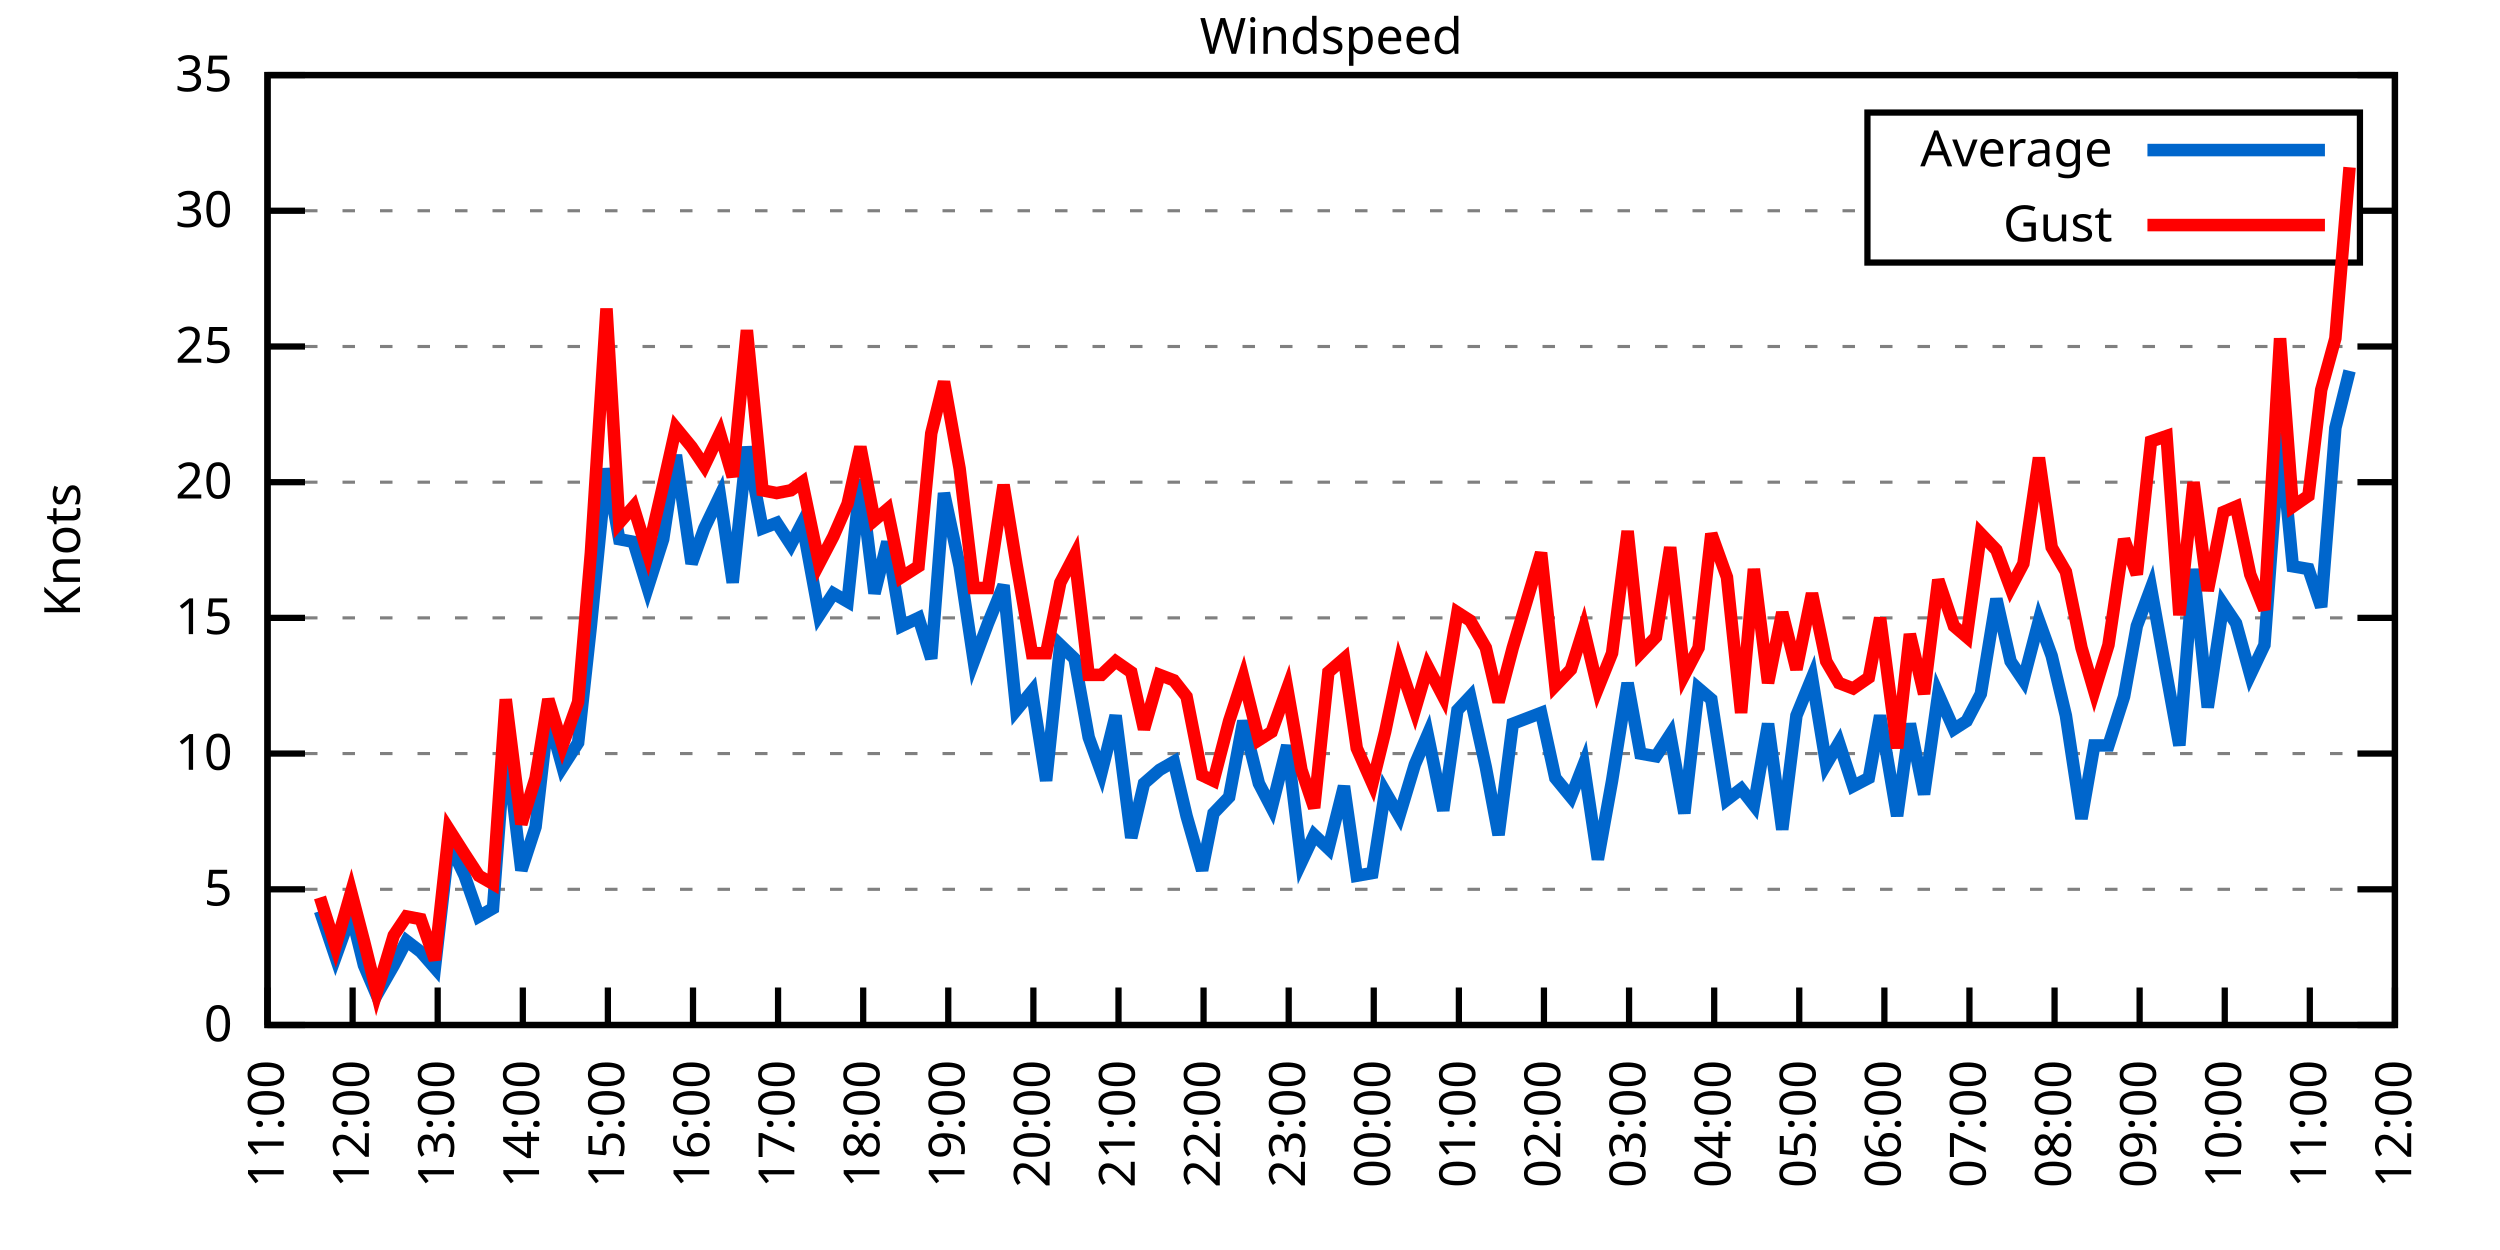
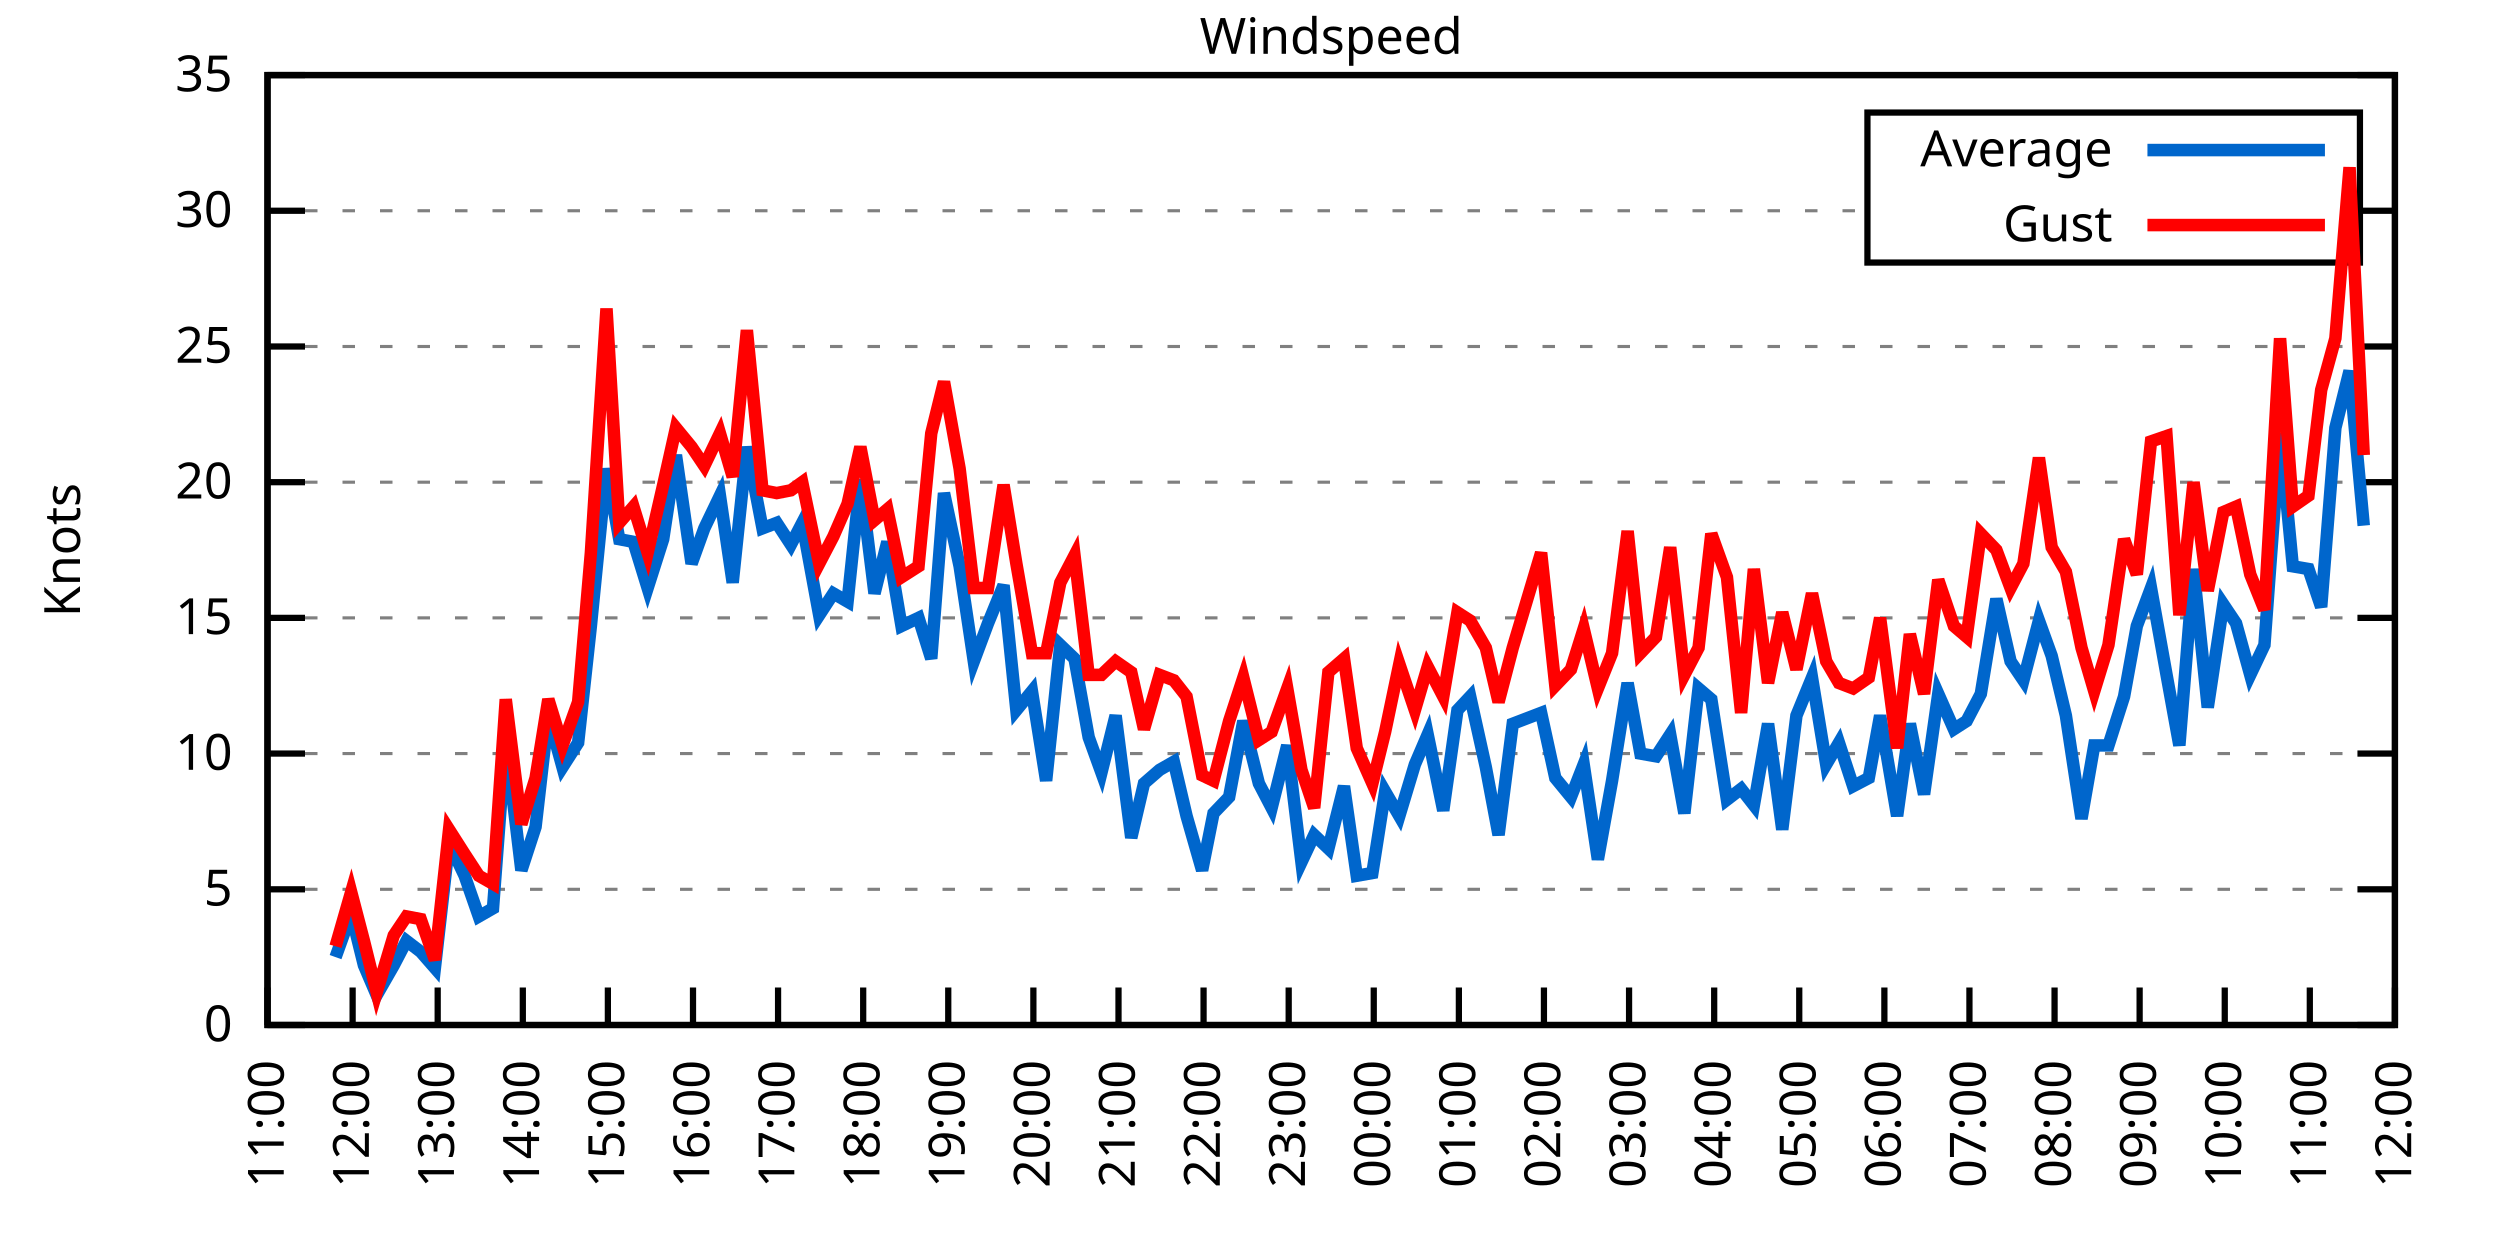
<svg xmlns="http://www.w3.org/2000/svg" xmlns:xlink="http://www.w3.org/1999/xlink" width="400" height="200" viewBox="0 0 400 200">
  <g id="gnuplot_canvas">
    <rect x="0" y="0" width="400" height="200" fill="none" />
    <defs>
      <circle id="gpDot" r="0.5" stroke-width="0.5" stroke="currentColor" />
      <path id="gpPt0" stroke-width="0.333" stroke="currentColor" d="M-1,0 h2 M0,-1 v2" />
      <path id="gpPt1" stroke-width="0.333" stroke="currentColor" d="M-1,-1 L1,1 M1,-1 L-1,1" />
      <path id="gpPt2" stroke-width="0.333" stroke="currentColor" d="M-1,0 L1,0 M0,-1 L0,1 M-1,-1 L1,1 M-1,1 L1,-1" />
      <rect id="gpPt3" stroke-width="0.333" stroke="currentColor" x="-1" y="-1" width="2" height="2" />
      <rect id="gpPt4" stroke-width="0.333" stroke="currentColor" fill="currentColor" x="-1" y="-1" width="2" height="2" />
      <circle id="gpPt5" stroke-width="0.333" stroke="currentColor" cx="0" cy="0" r="1" />
      <use xlink:href="#gpPt5" id="gpPt6" fill="currentColor" stroke="none" />
      <path id="gpPt7" stroke-width="0.333" stroke="currentColor" d="M0,-1.33 L-1.33,0.67 L1.33,0.67 z" />
      <use xlink:href="#gpPt7" id="gpPt8" fill="currentColor" stroke="none" />
      <use xlink:href="#gpPt7" id="gpPt9" stroke="currentColor" transform="rotate(180)" />
      <use xlink:href="#gpPt9" id="gpPt10" fill="currentColor" stroke="none" />
      <use xlink:href="#gpPt3" id="gpPt11" stroke="currentColor" transform="rotate(45)" />
      <use xlink:href="#gpPt11" id="gpPt12" fill="currentColor" stroke="none" />
      <path id="gpPt13" stroke-width="0.333" stroke="currentColor" d="M0,1.330 L1.265,0.411 L0.782,-1.067 L-0.782,-1.076 L-1.265,0.411 z" />
      <use xlink:href="#gpPt13" id="gpPt14" fill="currentColor" stroke="none" />
      <filter id="textbox" filterUnits="objectBoundingBox" x="0" y="0" height="1" width="1">
        <feFlood flood-color="white" flood-opacity="1" result="bgnd" />
        <feComposite in="SourceGraphic" in2="bgnd" operator="atop" />
      </filter>
      <filter id="greybox" filterUnits="objectBoundingBox" x="0" y="0" height="1" width="1">
        <feFlood flood-color="lightgrey" flood-opacity="1" result="grey" />
        <feComposite in="SourceGraphic" in2="grey" operator="atop" />
      </filter>
    </defs>
    <g fill="none" color="white" stroke="currentColor" stroke-width="1.00" stroke-linecap="butt" stroke-linejoin="miter">
</g>
    <g fill="none" color="black" stroke="currentColor" stroke-width="1.00" stroke-linecap="butt" stroke-linejoin="miter">
      <g stroke="none" shape-rendering="crispEdges">
        <polygon fill="rgb(255, 255, 255)" points="42.80,164.00 383.18,164.00 383.18,12.02 42.80,12.02 " />
      </g>
    </g>
    <g fill="none" color="black" stroke="currentColor" stroke-width="1.00" stroke-linecap="butt" stroke-linejoin="miter">
</g>
    <g fill="none" color="black" stroke="black" stroke-width="0.50" stroke-linecap="butt" stroke-linejoin="miter">
</g>
    <g fill="none" color="gray" stroke="currentColor" stroke-width="0.50" stroke-linecap="butt" stroke-linejoin="miter">
      <path stroke="gray" stroke-dasharray="2,4" class="gridline" d="M42.80,164.00 L383.19,164.00  " />
    </g>
    <g fill="none" color="gray" stroke="gray" stroke-width="1.00" stroke-linecap="butt" stroke-linejoin="miter">
</g>
    <g fill="none" color="black" stroke="currentColor" stroke-width="1.00" stroke-linecap="butt" stroke-linejoin="miter">
      <path stroke="black" d="M42.80,164.00 L48.80,164.00 M383.19,164.00 L377.19,164.00  " />
      <g transform="translate(37.20,166.60)" stroke="none" fill="black" font-family="Sans" font-size="8.00" text-anchor="end">
        <text>
          <tspan font-family="Sans"> 0</tspan>
        </text>
      </g>
    </g>
    <g fill="none" color="black" stroke="currentColor" stroke-width="1.00" stroke-linecap="butt" stroke-linejoin="miter">
</g>
    <g fill="none" color="black" stroke="black" stroke-width="0.50" stroke-linecap="butt" stroke-linejoin="miter">
</g>
    <g fill="none" color="gray" stroke="currentColor" stroke-width="0.50" stroke-linecap="butt" stroke-linejoin="miter">
      <path stroke="gray" stroke-dasharray="2,4" class="gridline" d="M42.80,142.29 L383.19,142.29  " />
    </g>
    <g fill="none" color="gray" stroke="gray" stroke-width="1.00" stroke-linecap="butt" stroke-linejoin="miter">
</g>
    <g fill="none" color="black" stroke="currentColor" stroke-width="1.00" stroke-linecap="butt" stroke-linejoin="miter">
      <path stroke="black" d="M42.80,142.29 L48.80,142.29 M383.19,142.29 L377.19,142.29  " />
      <g transform="translate(37.20,144.89)" stroke="none" fill="black" font-family="Sans" font-size="8.00" text-anchor="end">
        <text>
          <tspan font-family="Sans"> 5</tspan>
        </text>
      </g>
    </g>
    <g fill="none" color="black" stroke="currentColor" stroke-width="1.00" stroke-linecap="butt" stroke-linejoin="miter">
</g>
    <g fill="none" color="black" stroke="black" stroke-width="0.50" stroke-linecap="butt" stroke-linejoin="miter">
</g>
    <g fill="none" color="gray" stroke="currentColor" stroke-width="0.50" stroke-linecap="butt" stroke-linejoin="miter">
      <path stroke="gray" stroke-dasharray="2,4" class="gridline" d="M42.80,120.57 L383.19,120.57  " />
    </g>
    <g fill="none" color="gray" stroke="gray" stroke-width="1.00" stroke-linecap="butt" stroke-linejoin="miter">
</g>
    <g fill="none" color="black" stroke="currentColor" stroke-width="1.00" stroke-linecap="butt" stroke-linejoin="miter">
      <path stroke="black" d="M42.80,120.57 L48.80,120.57 M383.19,120.57 L377.19,120.57  " />
      <g transform="translate(37.20,123.17)" stroke="none" fill="black" font-family="Sans" font-size="8.00" text-anchor="end">
        <text>
          <tspan font-family="Sans"> 10</tspan>
        </text>
      </g>
    </g>
    <g fill="none" color="black" stroke="currentColor" stroke-width="1.00" stroke-linecap="butt" stroke-linejoin="miter">
</g>
    <g fill="none" color="black" stroke="black" stroke-width="0.50" stroke-linecap="butt" stroke-linejoin="miter">
</g>
    <g fill="none" color="gray" stroke="currentColor" stroke-width="0.50" stroke-linecap="butt" stroke-linejoin="miter">
      <path stroke="gray" stroke-dasharray="2,4" class="gridline" d="M42.80,98.86 L383.19,98.86  " />
    </g>
    <g fill="none" color="gray" stroke="gray" stroke-width="1.00" stroke-linecap="butt" stroke-linejoin="miter">
</g>
    <g fill="none" color="black" stroke="currentColor" stroke-width="1.00" stroke-linecap="butt" stroke-linejoin="miter">
      <path stroke="black" d="M42.80,98.86 L48.80,98.86 M383.19,98.86 L377.19,98.86  " />
      <g transform="translate(37.20,101.46)" stroke="none" fill="black" font-family="Sans" font-size="8.00" text-anchor="end">
        <text>
          <tspan font-family="Sans"> 15</tspan>
        </text>
      </g>
    </g>
    <g fill="none" color="black" stroke="currentColor" stroke-width="1.00" stroke-linecap="butt" stroke-linejoin="miter">
</g>
    <g fill="none" color="black" stroke="black" stroke-width="0.50" stroke-linecap="butt" stroke-linejoin="miter">
</g>
    <g fill="none" color="gray" stroke="currentColor" stroke-width="0.50" stroke-linecap="butt" stroke-linejoin="miter">
      <path stroke="gray" stroke-dasharray="2,4" class="gridline" d="M42.80,77.15 L383.19,77.15  " />
    </g>
    <g fill="none" color="gray" stroke="gray" stroke-width="1.00" stroke-linecap="butt" stroke-linejoin="miter">
</g>
    <g fill="none" color="black" stroke="currentColor" stroke-width="1.00" stroke-linecap="butt" stroke-linejoin="miter">
      <path stroke="black" d="M42.80,77.15 L48.80,77.15 M383.19,77.15 L377.19,77.15  " />
      <g transform="translate(37.20,79.75)" stroke="none" fill="black" font-family="Sans" font-size="8.00" text-anchor="end">
        <text>
          <tspan font-family="Sans"> 20</tspan>
        </text>
      </g>
    </g>
    <g fill="none" color="black" stroke="currentColor" stroke-width="1.00" stroke-linecap="butt" stroke-linejoin="miter">
</g>
    <g fill="none" color="black" stroke="black" stroke-width="0.50" stroke-linecap="butt" stroke-linejoin="miter">
</g>
    <g fill="none" color="gray" stroke="currentColor" stroke-width="0.50" stroke-linecap="butt" stroke-linejoin="miter">
      <path stroke="gray" stroke-dasharray="2,4" class="gridline" d="M42.80,55.44 L383.19,55.44  " />
    </g>
    <g fill="none" color="gray" stroke="gray" stroke-width="1.00" stroke-linecap="butt" stroke-linejoin="miter">
</g>
    <g fill="none" color="black" stroke="currentColor" stroke-width="1.00" stroke-linecap="butt" stroke-linejoin="miter">
      <path stroke="black" d="M42.80,55.44 L48.80,55.44 M383.19,55.44 L377.19,55.44  " />
      <g transform="translate(37.20,58.04)" stroke="none" fill="black" font-family="Sans" font-size="8.00" text-anchor="end">
        <text>
          <tspan font-family="Sans"> 25</tspan>
        </text>
      </g>
    </g>
    <g fill="none" color="black" stroke="currentColor" stroke-width="1.00" stroke-linecap="butt" stroke-linejoin="miter">
</g>
    <g fill="none" color="black" stroke="black" stroke-width="0.50" stroke-linecap="butt" stroke-linejoin="miter">
</g>
    <g fill="none" color="gray" stroke="currentColor" stroke-width="0.50" stroke-linecap="butt" stroke-linejoin="miter">
      <path stroke="gray" stroke-dasharray="2,4" class="gridline" d="M42.80,33.72 L298.79,33.72 M377.59,33.72 L383.19,33.72  " />
    </g>
    <g fill="none" color="gray" stroke="gray" stroke-width="1.00" stroke-linecap="butt" stroke-linejoin="miter">
</g>
    <g fill="none" color="black" stroke="currentColor" stroke-width="1.00" stroke-linecap="butt" stroke-linejoin="miter">
      <path stroke="black" d="M42.80,33.72 L48.80,33.72 M383.19,33.72 L377.19,33.72  " />
      <g transform="translate(37.20,36.32)" stroke="none" fill="black" font-family="Sans" font-size="8.00" text-anchor="end">
        <text>
          <tspan font-family="Sans"> 30</tspan>
        </text>
      </g>
    </g>
    <g fill="none" color="black" stroke="currentColor" stroke-width="1.00" stroke-linecap="butt" stroke-linejoin="miter">
</g>
    <g fill="none" color="black" stroke="black" stroke-width="0.50" stroke-linecap="butt" stroke-linejoin="miter">
</g>
    <g fill="none" color="gray" stroke="currentColor" stroke-width="0.50" stroke-linecap="butt" stroke-linejoin="miter">
      <path stroke="gray" stroke-dasharray="2,4" class="gridline" d="M42.80,12.01 L383.19,12.01  " />
    </g>
    <g fill="none" color="gray" stroke="gray" stroke-width="1.00" stroke-linecap="butt" stroke-linejoin="miter">
</g>
    <g fill="none" color="black" stroke="currentColor" stroke-width="1.00" stroke-linecap="butt" stroke-linejoin="miter">
      <path stroke="black" d="M42.80,12.01 L48.80,12.01 M383.19,12.01 L377.19,12.01  " />
      <g transform="translate(37.20,14.61)" stroke="none" fill="black" font-family="Sans" font-size="8.00" text-anchor="end">
        <text>
          <tspan font-family="Sans"> 35</tspan>
        </text>
      </g>
    </g>
    <g fill="none" color="black" stroke="currentColor" stroke-width="1.00" stroke-linecap="butt" stroke-linejoin="miter">
      <path stroke="black" d="M42.80,164.00 L42.80,158.00  " />
      <g transform="translate(45.40,169.60) rotate(270.00)" stroke="none" fill="black" font-family="Sans" font-size="8.00" text-anchor="end">
        <text>
          <tspan font-family="Sans">11:00</tspan>
        </text>
      </g>
    </g>
    <g fill="none" color="black" stroke="currentColor" stroke-width="1.00" stroke-linecap="butt" stroke-linejoin="miter">
      <path stroke="black" d="M56.42,164.00 L56.42,158.00  " />
      <g transform="translate(59.02,169.60) rotate(270.00)" stroke="none" fill="black" font-family="Sans" font-size="8.00" text-anchor="end">
        <text>
          <tspan font-family="Sans">12:00</tspan>
        </text>
      </g>
    </g>
    <g fill="none" color="black" stroke="currentColor" stroke-width="1.00" stroke-linecap="butt" stroke-linejoin="miter">
      <path stroke="black" d="M70.03,164.00 L70.03,158.00  " />
      <g transform="translate(72.63,169.60) rotate(270.00)" stroke="none" fill="black" font-family="Sans" font-size="8.00" text-anchor="end">
        <text>
          <tspan font-family="Sans">13:00</tspan>
        </text>
      </g>
    </g>
    <g fill="none" color="black" stroke="currentColor" stroke-width="1.00" stroke-linecap="butt" stroke-linejoin="miter">
      <path stroke="black" d="M83.65,164.00 L83.65,158.00  " />
      <g transform="translate(86.25,169.60) rotate(270.00)" stroke="none" fill="black" font-family="Sans" font-size="8.00" text-anchor="end">
        <text>
          <tspan font-family="Sans">14:00</tspan>
        </text>
      </g>
    </g>
    <g fill="none" color="black" stroke="currentColor" stroke-width="1.00" stroke-linecap="butt" stroke-linejoin="miter">
      <path stroke="black" d="M97.26,164.00 L97.26,158.00  " />
      <g transform="translate(99.86,169.60) rotate(270.00)" stroke="none" fill="black" font-family="Sans" font-size="8.00" text-anchor="end">
        <text>
          <tspan font-family="Sans">15:00</tspan>
        </text>
      </g>
    </g>
    <g fill="none" color="black" stroke="currentColor" stroke-width="1.00" stroke-linecap="butt" stroke-linejoin="miter">
      <path stroke="black" d="M110.88,164.00 L110.88,158.00  " />
      <g transform="translate(113.48,169.60) rotate(270.00)" stroke="none" fill="black" font-family="Sans" font-size="8.00" text-anchor="end">
        <text>
          <tspan font-family="Sans">16:00</tspan>
        </text>
      </g>
    </g>
    <g fill="none" color="black" stroke="currentColor" stroke-width="1.00" stroke-linecap="butt" stroke-linejoin="miter">
      <path stroke="black" d="M124.49,164.00 L124.49,158.00  " />
      <g transform="translate(127.09,169.60) rotate(270.00)" stroke="none" fill="black" font-family="Sans" font-size="8.00" text-anchor="end">
        <text>
          <tspan font-family="Sans">17:00</tspan>
        </text>
      </g>
    </g>
    <g fill="none" color="black" stroke="currentColor" stroke-width="1.00" stroke-linecap="butt" stroke-linejoin="miter">
      <path stroke="black" d="M138.11,164.00 L138.11,158.00  " />
      <g transform="translate(140.71,169.60) rotate(270.00)" stroke="none" fill="black" font-family="Sans" font-size="8.00" text-anchor="end">
        <text>
          <tspan font-family="Sans">18:00</tspan>
        </text>
      </g>
    </g>
    <g fill="none" color="black" stroke="currentColor" stroke-width="1.00" stroke-linecap="butt" stroke-linejoin="miter">
      <path stroke="black" d="M151.72,164.00 L151.72,158.00  " />
      <g transform="translate(154.32,169.60) rotate(270.00)" stroke="none" fill="black" font-family="Sans" font-size="8.00" text-anchor="end">
        <text>
          <tspan font-family="Sans">19:00</tspan>
        </text>
      </g>
    </g>
    <g fill="none" color="black" stroke="currentColor" stroke-width="1.00" stroke-linecap="butt" stroke-linejoin="miter">
      <path stroke="black" d="M165.34,164.00 L165.34,158.00  " />
      <g transform="translate(167.94,169.60) rotate(270.00)" stroke="none" fill="black" font-family="Sans" font-size="8.00" text-anchor="end">
        <text>
          <tspan font-family="Sans">20:00</tspan>
        </text>
      </g>
    </g>
    <g fill="none" color="black" stroke="currentColor" stroke-width="1.00" stroke-linecap="butt" stroke-linejoin="miter">
      <path stroke="black" d="M178.96,164.00 L178.96,158.00  " />
      <g transform="translate(181.56,169.60) rotate(270.00)" stroke="none" fill="black" font-family="Sans" font-size="8.00" text-anchor="end">
        <text>
          <tspan font-family="Sans">21:00</tspan>
        </text>
      </g>
    </g>
    <g fill="none" color="black" stroke="currentColor" stroke-width="1.00" stroke-linecap="butt" stroke-linejoin="miter">
      <path stroke="black" d="M192.57,164.00 L192.57,158.00  " />
      <g transform="translate(195.17,169.60) rotate(270.00)" stroke="none" fill="black" font-family="Sans" font-size="8.00" text-anchor="end">
        <text>
          <tspan font-family="Sans">22:00</tspan>
        </text>
      </g>
    </g>
    <g fill="none" color="black" stroke="currentColor" stroke-width="1.00" stroke-linecap="butt" stroke-linejoin="miter">
      <path stroke="black" d="M206.19,164.00 L206.19,158.00  " />
      <g transform="translate(208.79,169.60) rotate(270.00)" stroke="none" fill="black" font-family="Sans" font-size="8.00" text-anchor="end">
        <text>
          <tspan font-family="Sans">23:00</tspan>
        </text>
      </g>
    </g>
    <g fill="none" color="black" stroke="currentColor" stroke-width="1.00" stroke-linecap="butt" stroke-linejoin="miter">
      <path stroke="black" d="M219.80,164.00 L219.80,158.00  " />
      <g transform="translate(222.40,169.60) rotate(270.00)" stroke="none" fill="black" font-family="Sans" font-size="8.00" text-anchor="end">
        <text>
          <tspan font-family="Sans">00:00</tspan>
        </text>
      </g>
    </g>
    <g fill="none" color="black" stroke="currentColor" stroke-width="1.00" stroke-linecap="butt" stroke-linejoin="miter">
      <path stroke="black" d="M233.42,164.00 L233.42,158.00  " />
      <g transform="translate(236.02,169.60) rotate(270.00)" stroke="none" fill="black" font-family="Sans" font-size="8.00" text-anchor="end">
        <text>
          <tspan font-family="Sans">01:00</tspan>
        </text>
      </g>
    </g>
    <g fill="none" color="black" stroke="currentColor" stroke-width="1.00" stroke-linecap="butt" stroke-linejoin="miter">
      <path stroke="black" d="M247.03,164.00 L247.03,158.00  " />
      <g transform="translate(249.63,169.60) rotate(270.00)" stroke="none" fill="black" font-family="Sans" font-size="8.00" text-anchor="end">
        <text>
          <tspan font-family="Sans">02:00</tspan>
        </text>
      </g>
    </g>
    <g fill="none" color="black" stroke="currentColor" stroke-width="1.00" stroke-linecap="butt" stroke-linejoin="miter">
      <path stroke="black" d="M260.65,164.00 L260.65,158.00  " />
      <g transform="translate(263.25,169.60) rotate(270.00)" stroke="none" fill="black" font-family="Sans" font-size="8.00" text-anchor="end">
        <text>
          <tspan font-family="Sans">03:00</tspan>
        </text>
      </g>
    </g>
    <g fill="none" color="black" stroke="currentColor" stroke-width="1.00" stroke-linecap="butt" stroke-linejoin="miter">
      <path stroke="black" d="M274.27,164.00 L274.27,158.00  " />
      <g transform="translate(276.87,169.60) rotate(270.00)" stroke="none" fill="black" font-family="Sans" font-size="8.00" text-anchor="end">
        <text>
          <tspan font-family="Sans">04:00</tspan>
        </text>
      </g>
    </g>
    <g fill="none" color="black" stroke="currentColor" stroke-width="1.00" stroke-linecap="butt" stroke-linejoin="miter">
      <path stroke="black" d="M287.88,164.00 L287.88,158.00  " />
      <g transform="translate(290.48,169.60) rotate(270.00)" stroke="none" fill="black" font-family="Sans" font-size="8.00" text-anchor="end">
        <text>
          <tspan font-family="Sans">05:00</tspan>
        </text>
      </g>
    </g>
    <g fill="none" color="black" stroke="currentColor" stroke-width="1.00" stroke-linecap="butt" stroke-linejoin="miter">
      <path stroke="black" d="M301.50,164.00 L301.50,158.00  " />
      <g transform="translate(304.10,169.60) rotate(270.00)" stroke="none" fill="black" font-family="Sans" font-size="8.00" text-anchor="end">
        <text>
          <tspan font-family="Sans">06:00</tspan>
        </text>
      </g>
    </g>
    <g fill="none" color="black" stroke="currentColor" stroke-width="1.00" stroke-linecap="butt" stroke-linejoin="miter">
      <path stroke="black" d="M315.11,164.00 L315.11,158.00  " />
      <g transform="translate(317.71,169.60) rotate(270.00)" stroke="none" fill="black" font-family="Sans" font-size="8.00" text-anchor="end">
        <text>
          <tspan font-family="Sans">07:00</tspan>
        </text>
      </g>
    </g>
    <g fill="none" color="black" stroke="currentColor" stroke-width="1.00" stroke-linecap="butt" stroke-linejoin="miter">
      <path stroke="black" d="M328.73,164.00 L328.73,158.00  " />
      <g transform="translate(331.33,169.60) rotate(270.00)" stroke="none" fill="black" font-family="Sans" font-size="8.00" text-anchor="end">
        <text>
          <tspan font-family="Sans">08:00</tspan>
        </text>
      </g>
    </g>
    <g fill="none" color="black" stroke="currentColor" stroke-width="1.00" stroke-linecap="butt" stroke-linejoin="miter">
      <path stroke="black" d="M342.34,164.00 L342.34,158.00  " />
      <g transform="translate(344.94,169.60) rotate(270.00)" stroke="none" fill="black" font-family="Sans" font-size="8.00" text-anchor="end">
        <text>
          <tspan font-family="Sans">09:00</tspan>
        </text>
      </g>
    </g>
    <g fill="none" color="black" stroke="currentColor" stroke-width="1.00" stroke-linecap="butt" stroke-linejoin="miter">
      <path stroke="black" d="M355.96,164.00 L355.96,158.00  " />
      <g transform="translate(358.56,169.60) rotate(270.00)" stroke="none" fill="black" font-family="Sans" font-size="8.00" text-anchor="end">
        <text>
          <tspan font-family="Sans">10:00</tspan>
        </text>
      </g>
    </g>
    <g fill="none" color="black" stroke="currentColor" stroke-width="1.00" stroke-linecap="butt" stroke-linejoin="miter">
      <path stroke="black" d="M369.57,164.00 L369.57,158.00  " />
      <g transform="translate(372.17,169.60) rotate(270.00)" stroke="none" fill="black" font-family="Sans" font-size="8.00" text-anchor="end">
        <text>
          <tspan font-family="Sans">11:00</tspan>
        </text>
      </g>
    </g>
    <g fill="none" color="black" stroke="currentColor" stroke-width="1.00" stroke-linecap="butt" stroke-linejoin="miter">
      <path stroke="black" d="M383.19,164.00 L383.19,158.00  " />
      <g transform="translate(385.79,169.60) rotate(270.00)" stroke="none" fill="black" font-family="Sans" font-size="8.00" text-anchor="end">
        <text>
          <tspan font-family="Sans">12:00</tspan>
        </text>
      </g>
    </g>
    <g fill="none" color="black" stroke="currentColor" stroke-width="1.00" stroke-linecap="butt" stroke-linejoin="miter">
</g>
    <g fill="none" color="black" stroke="currentColor" stroke-width="1.00" stroke-linecap="butt" stroke-linejoin="miter">
      <path stroke="black" d="M42.80,12.01 L42.80,164.00 L383.19,164.00 L383.19,12.01 L42.80,12.01 Z  " />
    </g>
    <g fill="none" color="black" stroke="currentColor" stroke-width="1.00" stroke-linecap="butt" stroke-linejoin="miter">
</g>
    <g fill="none" color="black" stroke="currentColor" stroke-width="1.00" stroke-linecap="butt" stroke-linejoin="miter">
      <path stroke="black" d="M298.79,42.01 L298.79,18.01 L377.59,18.01 L377.59,42.01 L298.79,42.01 Z  " />
    </g>
    <g id="Windspeed_plot_1">
      <g fill="none" color="white" stroke="black" stroke-width="2.00" stroke-linecap="butt" stroke-linejoin="miter">
</g>
      <g fill="none" color="black" stroke="currentColor" stroke-width="2.00" stroke-linecap="butt" stroke-linejoin="miter">
        <g transform="translate(337.99,26.61)" stroke="none" fill="black" font-family="Sans" font-size="8.00" text-anchor="end">
          <text>
            <tspan font-family="Sans">Average</tspan>
          </text>
        </g>
      </g>
      <g fill="none" color="black" stroke="currentColor" stroke-width="2.00" stroke-linecap="butt" stroke-linejoin="miter">
-         <path stroke="rgb(  0, 102, 204)" d="M343.59,24.01 L371.99,24.01 M51.20,145.76 L53.69,153.14 L56.19,146.20 L58.23,154.45 L60.27,159.22 L63.00,154.45   L65.04,150.54 L67.31,152.28 L69.58,154.88 L71.85,134.90 L74.34,140.12 L76.61,146.63 L78.88,145.33 L80.92,118.40   L83.42,139.25 L85.69,132.30 L87.73,114.49 L90.00,122.75 L92.50,118.84 L94.54,100.16 L97.04,74.98 L99.08,86.27   L101.35,86.70 L103.62,94.08 L106.11,86.27 L108.15,72.81 L110.65,90.18 L112.69,84.53 L115.19,79.32 L117.23,93.22   L119.50,71.50 L122.00,84.53 L124.27,83.66 L126.54,87.14 L128.35,83.66 L131.07,98.43 L133.34,94.95 L135.61,96.26   L137.66,76.71 L139.92,94.95 L141.97,86.70 L144.24,100.16 L146.96,98.86 L149.00,105.38 L151.04,78.89 L153.54,90.61   L155.81,105.81 L158.08,99.73 L160.57,93.65 L162.62,113.63 L165.11,110.59 L167.38,124.92 L169.65,103.20 L171.92,105.38   L174.19,117.97 L176.23,123.61 L178.50,114.49 L181.00,134.04 L183.04,125.35 L185.54,123.18 L187.81,121.88 L189.85,130.56   L192.34,139.25 L194.16,130.13 L196.66,127.52 L198.93,115.36 L201.42,125.35 L203.46,129.26 L205.96,119.27 L208.23,137.94   L210.27,133.60 L212.54,135.77 L215.04,125.79 L217.08,140.12 L219.58,139.68 L221.62,126.65 L223.89,130.56 L226.38,122.31   L228.43,117.53 L230.92,129.69 L233.19,113.63 L235.23,111.45 L237.73,122.75 L239.77,133.60 L242.04,115.80 L246.58,114.06   L248.85,124.48 L251.35,127.52 L253.39,122.31 L255.66,137.51 L257.93,124.92 L260.42,109.28 L262.47,120.57 L264.96,121.01   L267.23,117.53 L269.50,130.13 L271.77,110.15 L273.81,111.89 L276.31,127.96 L278.58,126.22 L280.62,128.83 L282.89,115.80   L285.16,132.73 L287.43,114.49 L289.92,108.42 L292.19,122.31 L294.23,118.84 L296.50,125.79 L299.00,124.48 L300.82,114.49   L303.54,130.56 L305.58,115.80 L307.85,127.09 L310.12,111.02 L312.62,116.67 L314.66,115.36 L316.93,111.02 L319.42,95.82   L321.69,105.81 L323.74,108.85 L326.23,99.30 L328.27,104.94 L330.54,114.49 L333.04,131.00 L335.08,119.27 L337.35,119.27   L339.85,111.45 L341.89,100.16 L344.16,94.08 L346.65,107.98 L348.70,119.27 L350.97,91.04 L353.24,113.19 L355.73,96.69   L357.77,99.73 L360.04,107.98 L362.31,103.20 L364.81,69.33 L366.85,90.61 L369.35,91.04 L371.39,97.12 L373.66,68.46   L375.93,59.34  " />
+         <path stroke="rgb(  0, 102, 204)" d="M343.59,24.01 L371.99,24.01 M53.69,153.14 L56.19,146.20 L58.23,154.45 L60.27,159.22 L63.00,154.45 L65.04,150.54   L67.31,152.28 L69.58,154.88 L71.85,134.90 L74.34,140.12 L76.61,146.63 L78.88,145.33 L80.92,118.40 L83.42,139.25   L85.69,132.30 L87.73,114.49 L90.00,122.75 L92.50,118.84 L94.54,100.16 L97.04,74.98 L99.08,86.27 L101.35,86.70   L103.62,94.08 L106.11,86.27 L108.15,72.81 L110.65,90.18 L112.69,84.53 L115.19,79.32 L117.23,93.22 L119.50,71.50   L122.00,84.53 L124.27,83.66 L126.54,87.14 L128.35,83.66 L131.07,98.43 L133.34,94.95 L135.61,96.26 L137.66,76.71   L139.92,94.95 L141.97,86.70 L144.24,100.16 L146.96,98.86 L149.00,105.38 L151.04,78.89 L153.54,90.61 L155.81,105.81   L158.08,99.73 L160.57,93.65 L162.62,113.63 L165.11,110.59 L167.38,124.92 L169.65,103.20 L171.92,105.38 L174.19,117.97   L176.23,123.61 L178.50,114.49 L181.00,134.04 L183.04,125.35 L185.54,123.18 L187.81,121.88 L189.85,130.56 L192.34,139.25   L194.16,130.13 L196.66,127.52 L198.93,115.36 L201.42,125.35 L203.46,129.26 L205.96,119.27 L208.23,137.94 L210.27,133.60   L212.54,135.77 L215.04,125.79 L217.08,140.12 L219.58,139.68 L221.62,126.65 L223.89,130.56 L226.38,122.31 L228.43,117.53   L230.92,129.69 L233.19,113.63 L235.23,111.45 L237.73,122.75 L239.77,133.60 L242.04,115.80 L246.58,114.06 L248.85,124.48   L251.35,127.52 L253.39,122.31 L255.66,137.51 L257.93,124.92 L260.42,109.28 L262.47,120.57 L264.96,121.01 L267.23,117.53   L269.50,130.13 L271.77,110.15 L273.81,111.89 L276.31,127.96 L278.58,126.22 L280.62,128.83 L282.89,115.80 L285.16,132.73   L287.43,114.49 L289.92,108.42 L292.19,122.31 L294.23,118.84 L296.50,125.79 L299.00,124.48 L300.82,114.49 L303.54,130.56   L305.58,115.80 L307.85,127.09 L310.12,111.02 L312.62,116.67 L314.66,115.36 L316.93,111.02 L319.42,95.82 L321.69,105.81   L323.74,108.85 L326.23,99.30 L328.27,104.94 L330.54,114.49 L333.04,131.00 L335.08,119.27 L337.35,119.27 L339.85,111.45   L341.89,100.16 L344.16,94.08 L346.65,107.98 L348.70,119.27 L350.97,91.04 L353.24,113.19 L355.73,96.69 L357.77,99.73   L360.04,107.98 L362.31,103.20 L364.81,69.33 L366.85,90.61 L369.35,91.04 L371.39,97.12 L373.66,68.46 L375.93,59.34   L378.20,84.10  " />
      </g>
    </g>
    <g id="Windspeed_plot_2">
      <g fill="none" color="black" stroke="currentColor" stroke-width="2.00" stroke-linecap="butt" stroke-linejoin="miter">
        <g transform="translate(337.99,38.61)" stroke="none" fill="black" font-family="Sans" font-size="8.00" text-anchor="end">
          <text>
            <tspan font-family="Sans">Gust</tspan>
          </text>
        </g>
      </g>
      <g fill="none" color="black" stroke="currentColor" stroke-width="2.00" stroke-linecap="butt" stroke-linejoin="miter">
-         <path stroke="rgb(255,   0,   0)" d="M343.59,36.01 L371.99,36.01 M51.20,143.59 L53.69,151.41 L56.19,142.72 L58.23,150.54 L60.27,158.79 L63.00,149.67   L65.04,146.63 L67.31,147.06 L69.58,153.58 L71.85,132.73 L74.34,136.64 L76.61,140.12 L78.88,141.42 L80.92,111.89   L83.42,131.86 L85.69,124.48 L87.73,111.89 L90.00,119.27 L92.50,112.32 L94.54,88.44 L97.04,49.36 L99.08,83.66   L101.35,81.06 L103.62,88.44 L106.11,77.58 L108.15,68.46 L110.65,71.50 L112.69,74.54 L115.19,69.33 L117.23,76.28   L119.50,52.83 L122.00,78.45 L124.27,78.89 L126.54,78.45 L128.35,77.15 L131.07,90.18 L133.34,85.83 L135.61,80.62   L137.66,71.50 L139.92,83.23 L141.97,81.49 L144.24,92.35 L146.96,90.61 L149.00,69.33 L151.04,61.08 L153.54,74.98   L155.81,94.08 L158.08,94.08 L160.57,77.58 L162.62,90.18 L165.11,104.51 L167.38,104.51 L169.65,93.22 L171.92,88.87   L174.19,107.98 L176.23,107.98 L178.50,105.81 L181.00,107.55 L183.04,116.67 L185.54,107.98 L187.81,108.85 L189.85,111.45   L192.34,124.05 L194.16,124.92 L196.66,115.36 L198.93,108.42 L201.42,118.40 L203.46,117.10 L205.96,110.15 L208.23,123.18   L210.27,129.26 L212.54,107.55 L215.04,105.38 L217.08,119.71 L219.58,125.35 L221.62,117.10 L223.89,106.24 L226.38,113.63   L228.43,106.68 L230.92,111.45 L233.19,97.99 L235.23,99.30 L237.73,103.64 L239.77,112.32 L242.04,103.64 L246.58,88.44   L248.85,109.72 L251.35,107.11 L253.39,100.60 L255.66,110.15 L257.93,104.51 L260.42,84.97 L262.47,104.51 L264.96,101.90   L267.23,87.57 L269.50,107.98 L271.77,103.64 L273.81,85.40 L276.31,92.35 L278.58,114.06 L280.62,91.04 L282.89,109.28   L285.16,97.99 L287.43,107.11 L289.92,94.95 L292.19,105.81 L294.23,109.28 L296.50,110.15 L299.00,108.42 L300.82,98.86   L303.54,119.71 L305.58,101.47 L307.85,111.02 L310.12,92.78 L312.62,100.16 L314.66,101.90 L316.93,85.40 L319.42,88.00   L321.69,94.08 L323.74,90.18 L326.23,73.24 L328.27,87.57 L330.54,91.48 L333.04,103.64 L335.08,110.59 L337.35,103.20   L339.85,86.27 L341.89,91.91 L344.16,70.63 L346.65,69.77 L348.70,98.43 L350.97,77.15 L353.24,94.52 L355.73,81.93   L357.77,81.06 L360.04,91.91 L362.31,97.56 L364.81,54.13 L366.85,81.06 L369.35,79.32 L371.39,62.38 L373.66,54.13   L375.93,26.77  " />
+         <path stroke="rgb(255,   0,   0)" d="M343.59,36.01 L371.99,36.01 M53.69,151.41 L56.19,142.72 L58.23,150.54 L60.27,158.79 L63.00,149.67 L65.04,146.63   L67.31,147.06 L69.58,153.58 L71.85,132.73 L74.34,136.64 L76.61,140.12 L78.88,141.42 L80.92,111.89 L83.42,131.86   L85.69,124.48 L87.73,111.89 L90.00,119.27 L92.50,112.32 L94.54,88.44 L97.04,49.36 L99.08,83.66 L101.35,81.06   L103.62,88.44 L106.11,77.58 L108.15,68.46 L110.65,71.50 L112.69,74.54 L115.19,69.33 L117.23,76.28 L119.50,52.83   L122.00,78.45 L124.27,78.89 L126.54,78.45 L128.35,77.15 L131.07,90.18 L133.34,85.83 L135.61,80.62 L137.66,71.50   L139.92,83.23 L141.97,81.49 L144.24,92.35 L146.96,90.61 L149.00,69.33 L151.04,61.08 L153.54,74.98 L155.81,94.08   L158.08,94.08 L160.57,77.58 L162.62,90.18 L165.11,104.51 L167.38,104.51 L169.65,93.22 L171.92,88.87 L174.19,107.98   L176.23,107.98 L178.50,105.81 L181.00,107.55 L183.04,116.67 L185.54,107.98 L187.81,108.85 L189.85,111.45 L192.34,124.05   L194.16,124.92 L196.66,115.36 L198.93,108.42 L201.42,118.40 L203.46,117.10 L205.96,110.15 L208.23,123.18 L210.27,129.26   L212.54,107.55 L215.04,105.38 L217.08,119.71 L219.58,125.35 L221.62,117.10 L223.89,106.24 L226.38,113.63 L228.43,106.68   L230.92,111.45 L233.19,97.99 L235.23,99.30 L237.73,103.64 L239.77,112.32 L242.04,103.64 L246.58,88.44 L248.85,109.72   L251.35,107.11 L253.39,100.60 L255.66,110.15 L257.93,104.51 L260.42,84.97 L262.47,104.51 L264.96,101.90 L267.23,87.57   L269.50,107.98 L271.77,103.64 L273.81,85.40 L276.31,92.35 L278.58,114.06 L280.62,91.04 L282.89,109.28 L285.16,97.99   L287.43,107.11 L289.92,94.95 L292.19,105.81 L294.23,109.28 L296.50,110.15 L299.00,108.42 L300.82,98.86 L303.54,119.71   L305.58,101.47 L307.85,111.02 L310.12,92.78 L312.62,100.16 L314.66,101.90 L316.93,85.40 L319.42,88.00 L321.69,94.08   L323.74,90.18 L326.23,73.24 L328.27,87.57 L330.54,91.48 L333.04,103.64 L335.08,110.59 L337.35,103.20 L339.85,86.27   L341.89,91.91 L344.16,70.63 L346.65,69.77 L348.70,98.43 L350.97,77.15 L353.24,94.52 L355.73,81.93 L357.77,81.06   L360.04,91.91 L362.31,97.56 L364.81,54.13 L366.85,81.06 L369.35,79.32 L371.39,62.38 L373.66,54.13 L375.93,26.77   L378.20,72.81  " />
      </g>
    </g>
    <g fill="none" color="black" stroke="currentColor" stroke-width="2.00" stroke-linecap="butt" stroke-linejoin="miter">
</g>
    <g fill="none" color="black" stroke="black" stroke-width="1.00" stroke-linecap="butt" stroke-linejoin="miter">
</g>
    <g fill="none" color="black" stroke="currentColor" stroke-width="1.00" stroke-linecap="butt" stroke-linejoin="miter">
      <path stroke="black" d="M42.80,12.01 L42.80,164.00 L383.19,164.00 L383.19,12.01 L42.80,12.01 Z  " />
      <g transform="translate(12.80,88.01) rotate(270.00)" stroke="none" fill="black" font-family="Sans" font-size="8.00" text-anchor="middle">
        <text>
          <tspan font-family="Sans">Knots</tspan>
        </text>
      </g>
    </g>
    <g fill="none" color="black" stroke="currentColor" stroke-width="1.00" stroke-linecap="butt" stroke-linejoin="miter">
</g>
    <g fill="none" color="black" stroke="currentColor" stroke-width="1.00" stroke-linecap="butt" stroke-linejoin="miter">
      <g transform="translate(212.99,8.61)" stroke="none" fill="black" font-family="Sans" font-size="8.00" text-anchor="middle">
        <text>
          <tspan font-family="Sans">Windspeed</tspan>
        </text>
      </g>
    </g>
    <g fill="none" color="black" stroke="currentColor" stroke-width="1.00" stroke-linecap="butt" stroke-linejoin="miter">
</g>
  </g>
</svg>
